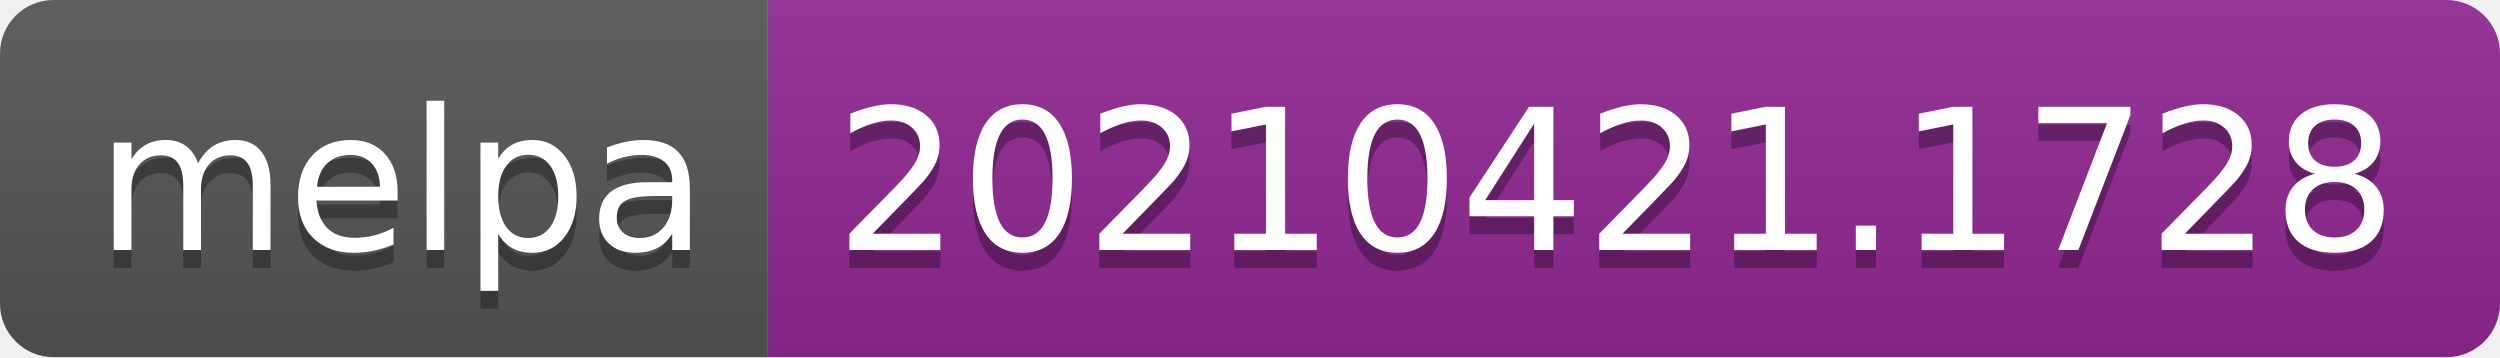
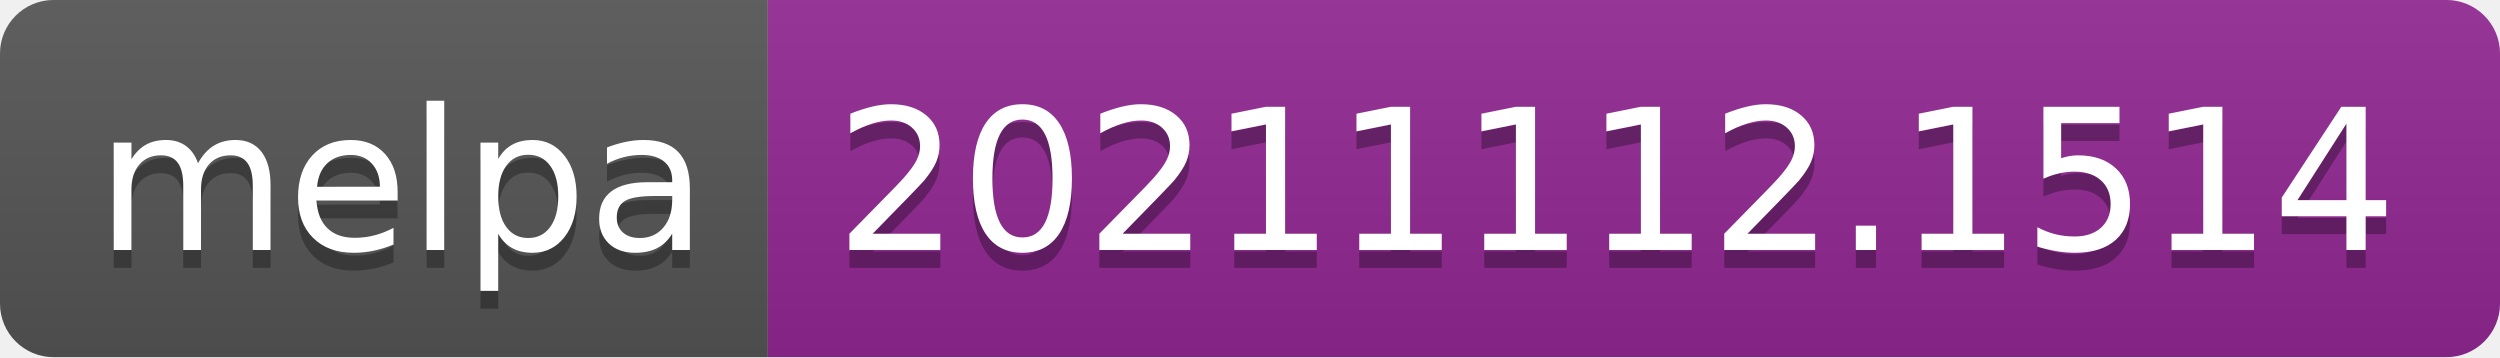
- <svg xmlns="http://www.w3.org/2000/svg" width="140" height="20" role="img" aria-label="melpa: 20210421.1728">
+ <svg xmlns="http://www.w3.org/2000/svg" width="140" height="20" role="img" aria-label="melpa: 20211112.1514">
  <linearGradient id="s" x2="0" y2="100%">
    <stop offset="0" stop-color="#bbb" stop-opacity=".1" />
    <stop offset="1" stop-opacity=".1" />
  </linearGradient>
  <clipPath id="r">
    <rect width="140" height="20" rx="3" fill="#fff" />
  </clipPath>
  <g clip-path="url(#r)">
    <rect width="43" height="20" fill="#555" />
    <rect x="43" width="97" height="20" fill="#922793" />
    <rect width="140" height="20" fill="url(#s)" />
  </g>
  <g fill="#fff" text-anchor="middle" font-family="Verdana,Geneva,DejaVu Sans,sans-serif" text-rendering="geometricPrecision" font-size="110">
    <text aria-hidden="true" x="225" y="150" fill="#010101" fill-opacity=".3" transform="scale(.1)" textLength="330">melpa</text>
    <text x="225" y="140" transform="scale(.1)" fill="#fff" textLength="330">melpa</text>
-     <text aria-hidden="true" x="905" y="150" fill="#010101" fill-opacity=".3" transform="scale(.1)" textLength="870">20210421.1728</text>
-     <text x="905" y="140" transform="scale(.1)" fill="#fff" textLength="870">20210421.1728</text>
+     <text aria-hidden="true" x="905" y="150" fill="#010101" fill-opacity=".3" transform="scale(.1)" textLength="870">20211112.1514</text>
+     <text x="905" y="140" transform="scale(.1)" fill="#fff" textLength="870">20211112.1514</text>
  </g>
</svg>
